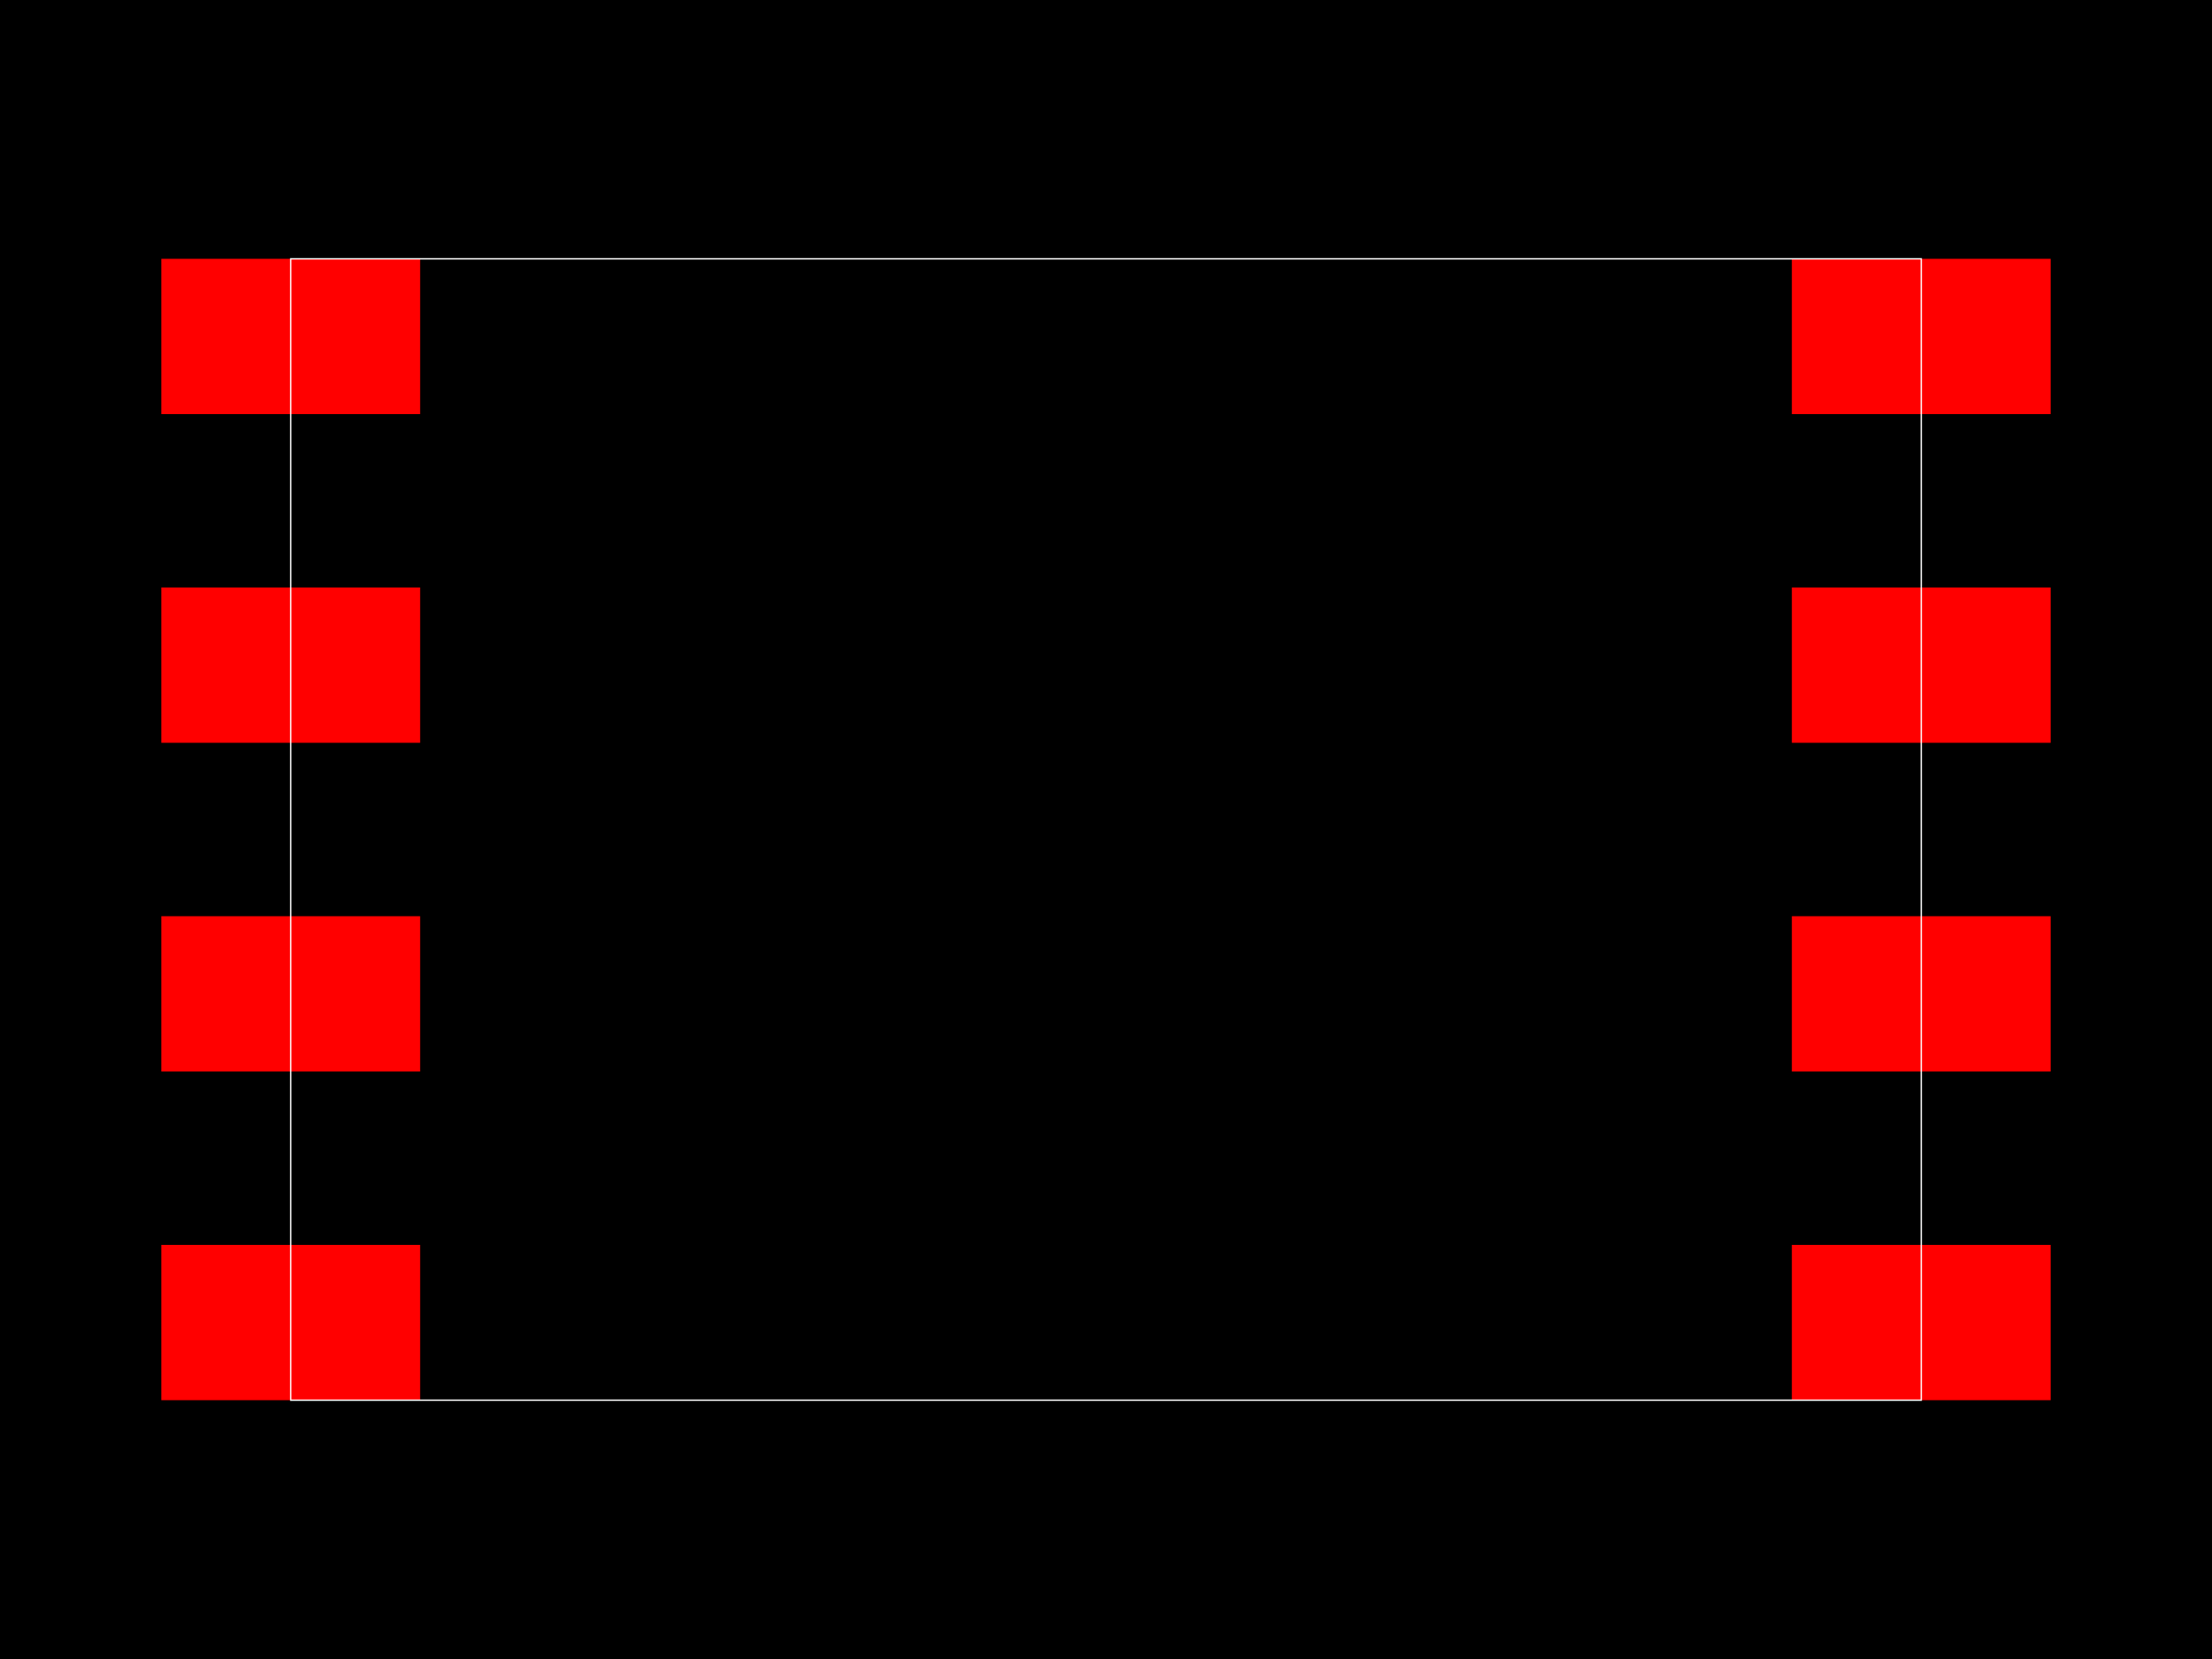
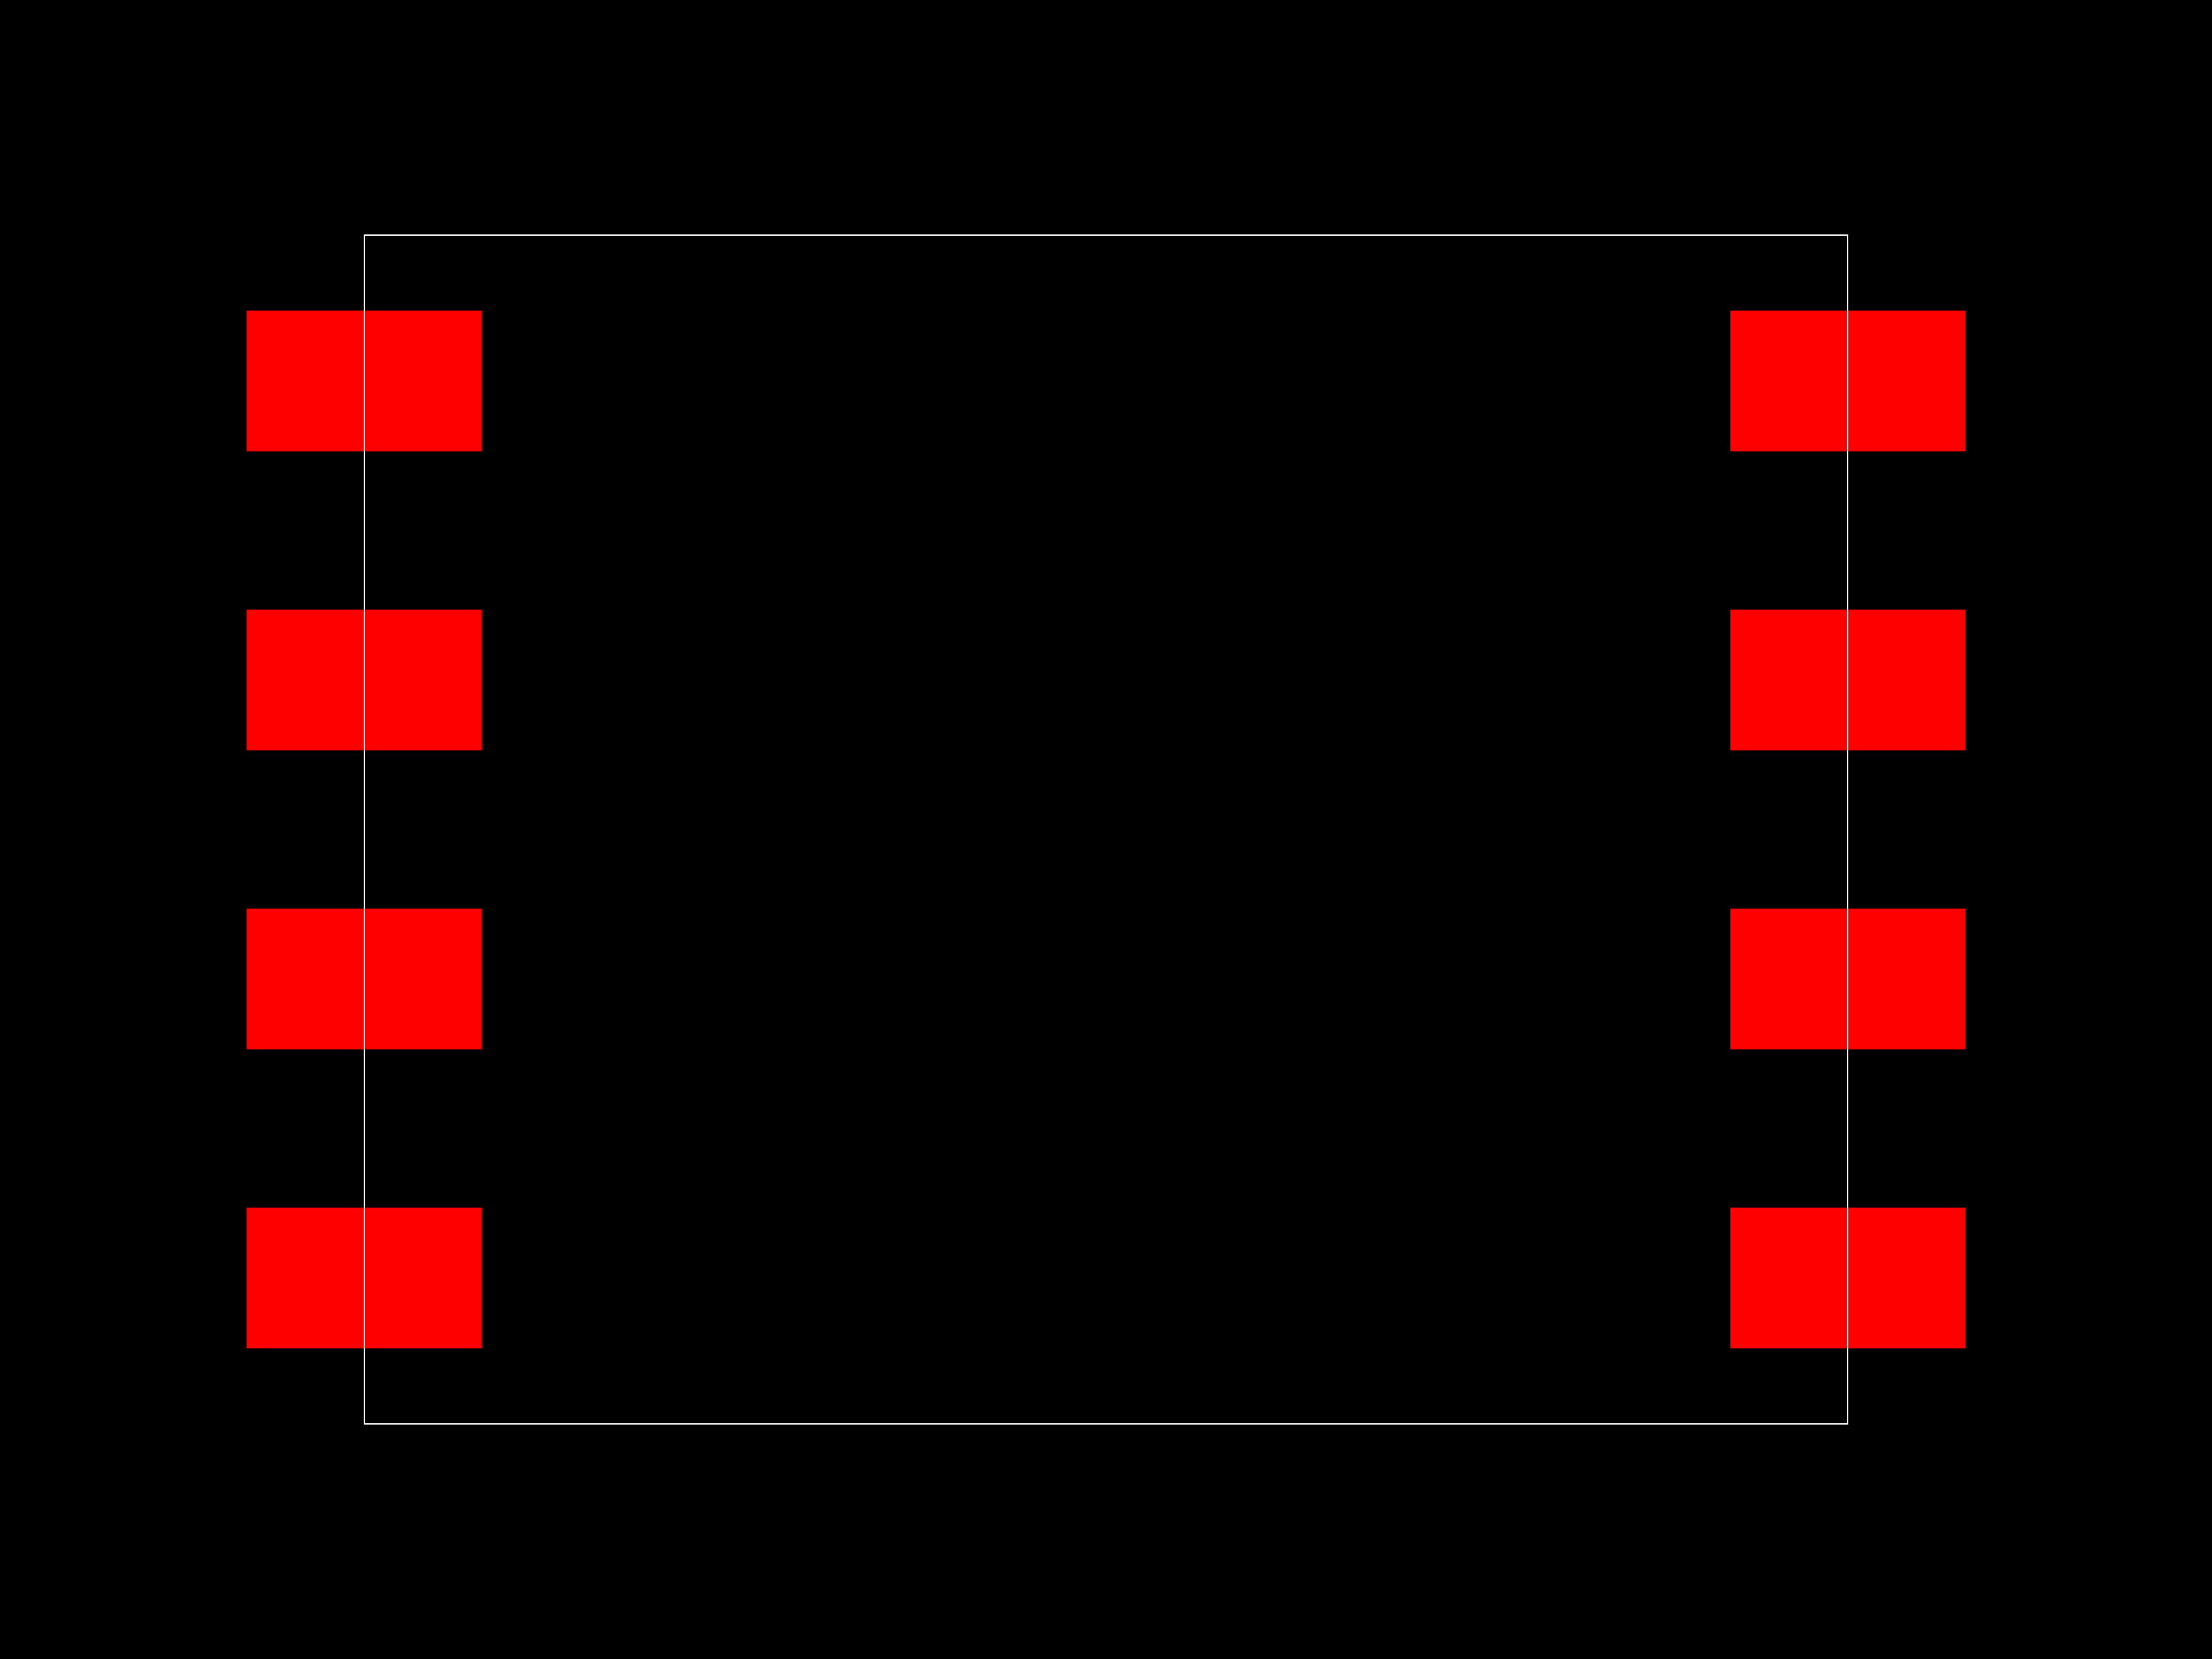
<svg xmlns="http://www.w3.org/2000/svg" width="800" height="600">
  <style>
        .pcb-board { fill: #000; }
        .pcb-trace { stroke: #FF0000; stroke-width: 0.3; fill: none; }
        .pcb-hole { fill: #FF00FF; }
        .pcb-pad { fill: #FF0000; }
        .pcb-boundary { fill: none; stroke: #FFFFFF; stroke-width: 0.5; }
      </style>
  <rect class="pcb-board" x="0" y="0" width="800" height="600" />
-   <rect class="pcb-pad" x="58.346" y="93.604" width="93.604" height="56.162" />
-   <rect class="pcb-pad" x="58.346" y="212.48" width="93.604" height="56.162" />
-   <rect class="pcb-pad" x="58.346" y="331.357" width="93.604" height="56.162" />
-   <rect class="pcb-pad" x="58.346" y="450.234" width="93.604" height="56.162" />
-   <rect class="pcb-pad" x="648.05" y="450.234" width="93.604" height="56.162" />
-   <rect class="pcb-pad" x="648.05" y="331.357" width="93.604" height="56.162" />
-   <rect class="pcb-pad" x="648.05" y="212.48" width="93.604" height="56.162" />
-   <rect class="pcb-pad" x="648.05" y="93.604" width="93.604" height="56.162" />
-   <rect class="pcb-boundary" x="105.148" y="93.604" width="589.704" height="412.793" />
+   <rect class="pcb-pad" x="89.141" y="112.207" width="85.167" height="51.1" />
+   <rect class="pcb-pad" x="89.141" y="220.369" width="85.167" height="51.1" />
+   <rect class="pcb-pad" x="89.141" y="328.531" width="85.167" height="51.1" />
+   <rect class="pcb-pad" x="89.141" y="436.693" width="85.167" height="51.1" />
+   <rect class="pcb-pad" x="625.692" y="436.693" width="85.167" height="51.1" />
+   <rect class="pcb-pad" x="625.692" y="328.531" width="85.167" height="51.1" />
+   <rect class="pcb-pad" x="625.692" y="220.369" width="85.167" height="51.1" />
+   <rect class="pcb-pad" x="625.692" y="112.207" width="85.167" height="51.1" />
+   <rect class="pcb-boundary" x="131.725" y="85.167" width="536.551" height="429.666" />
</svg>
